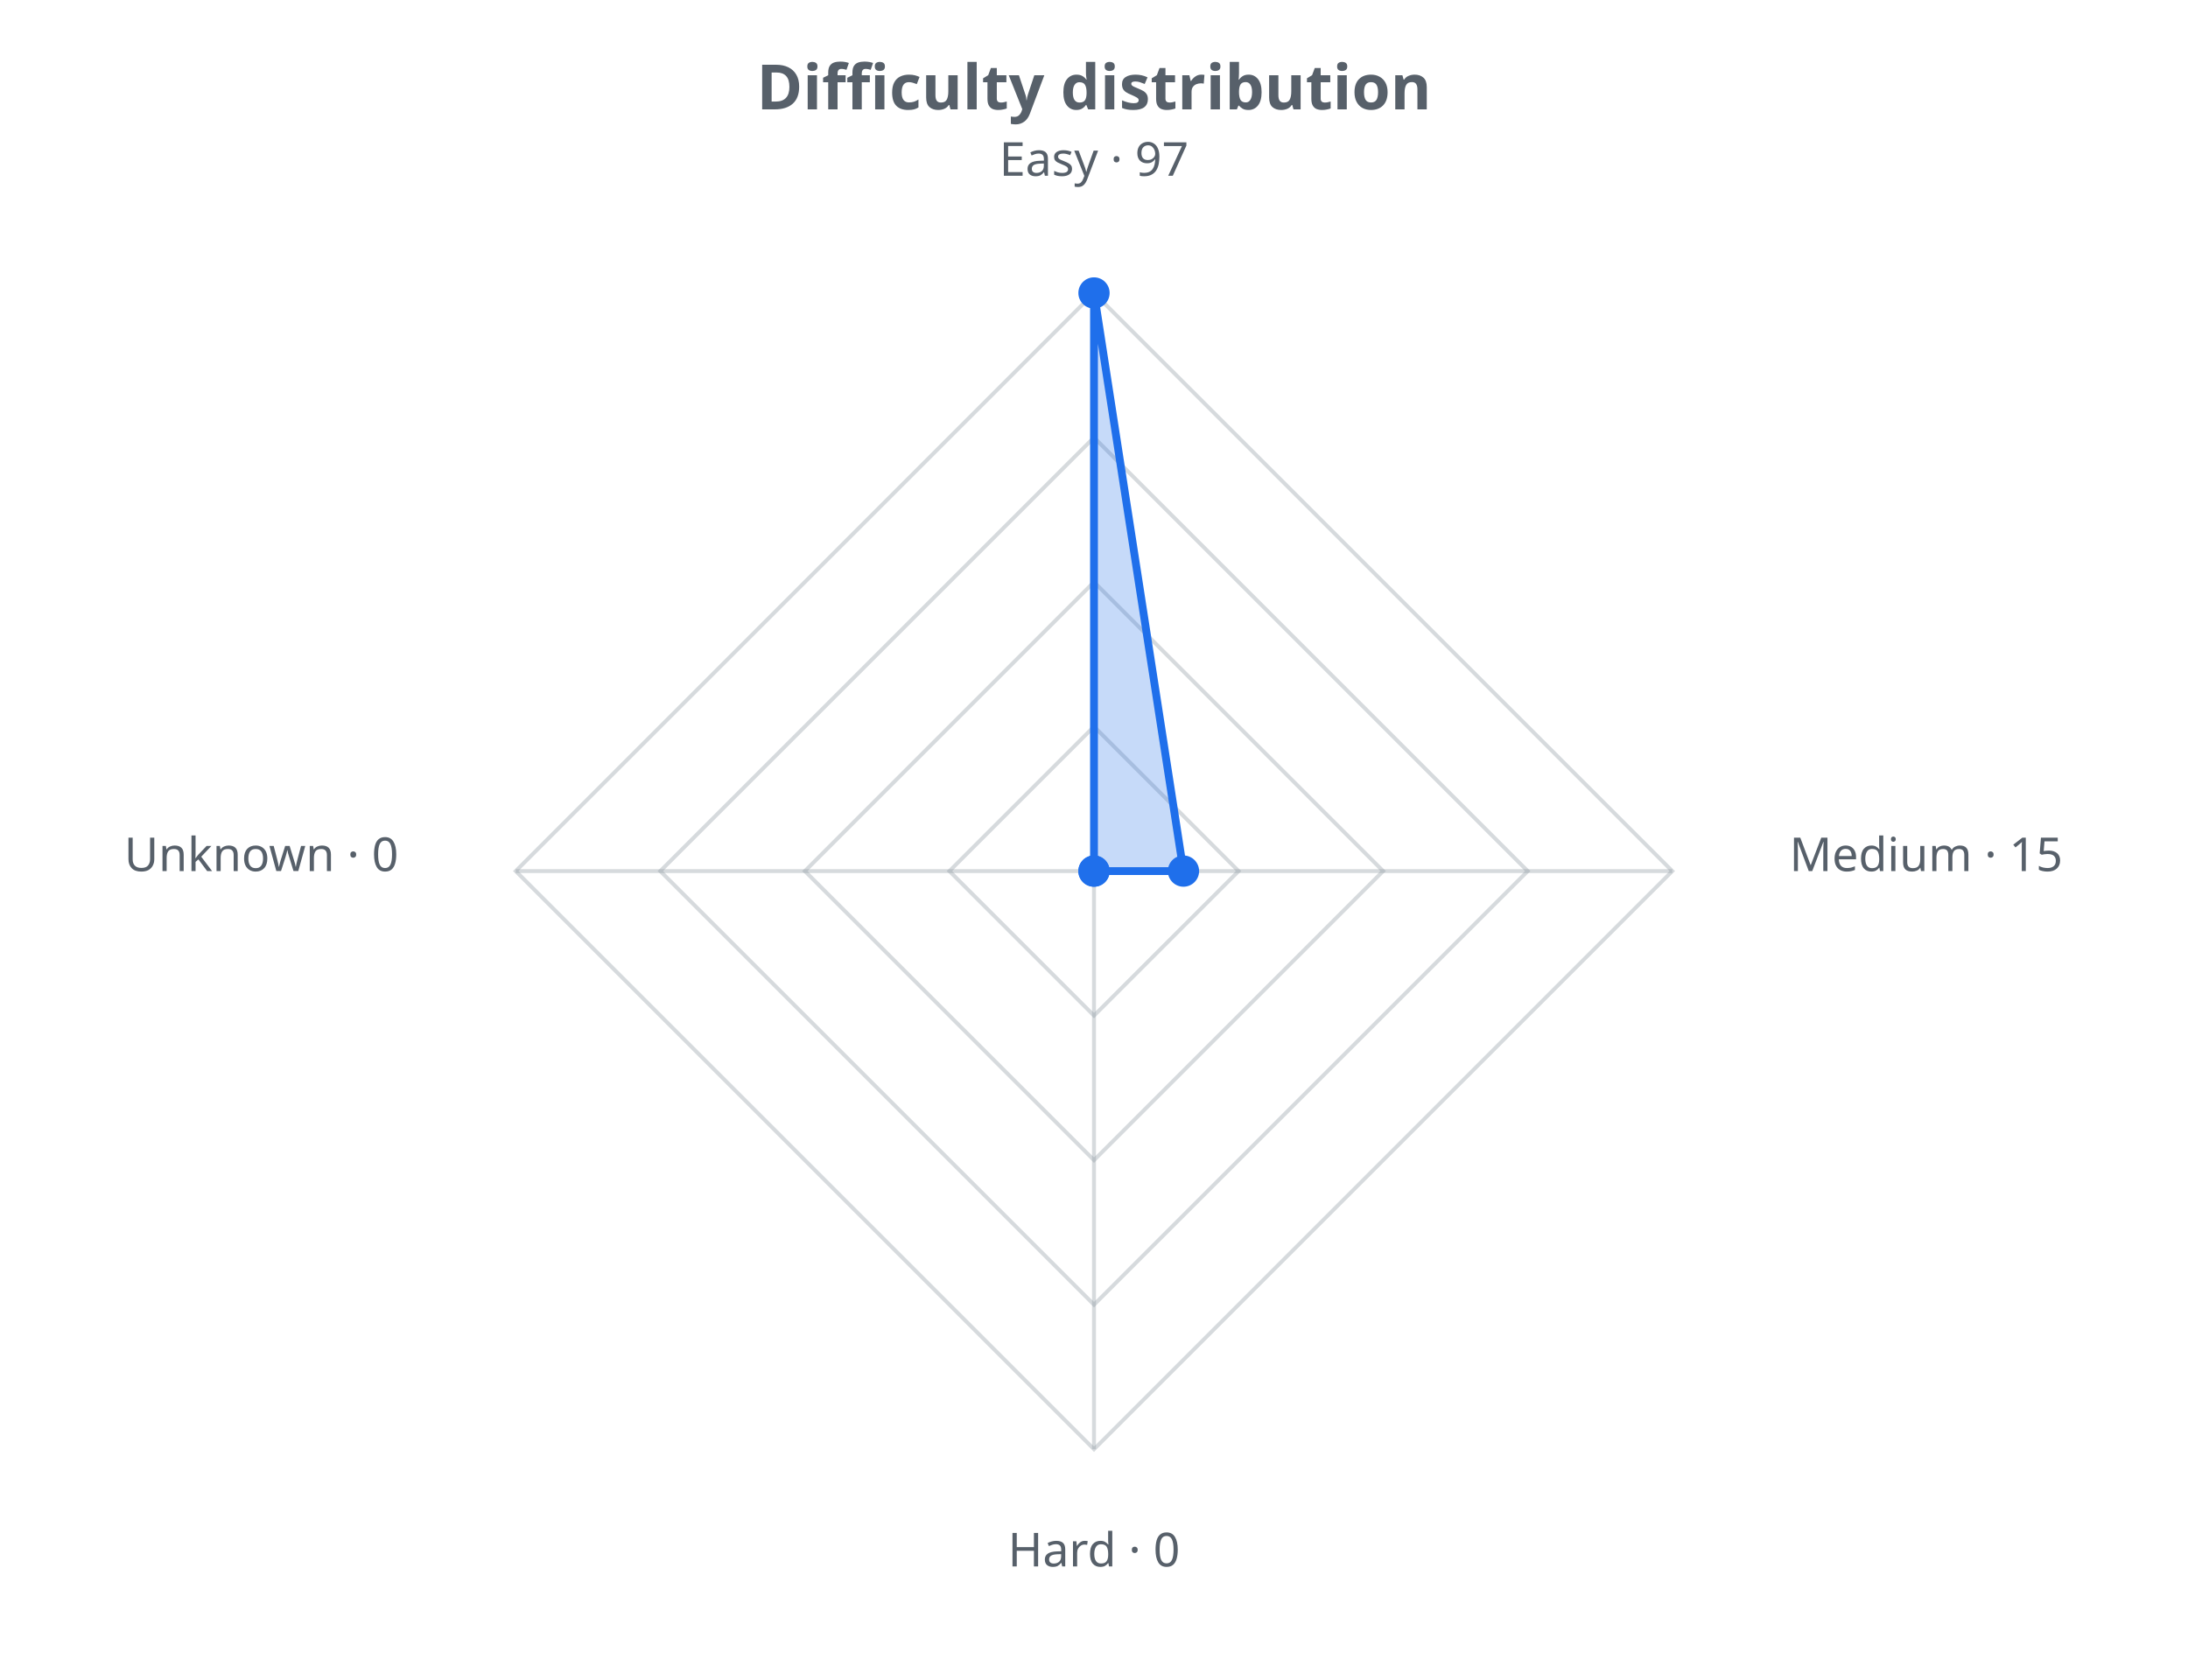
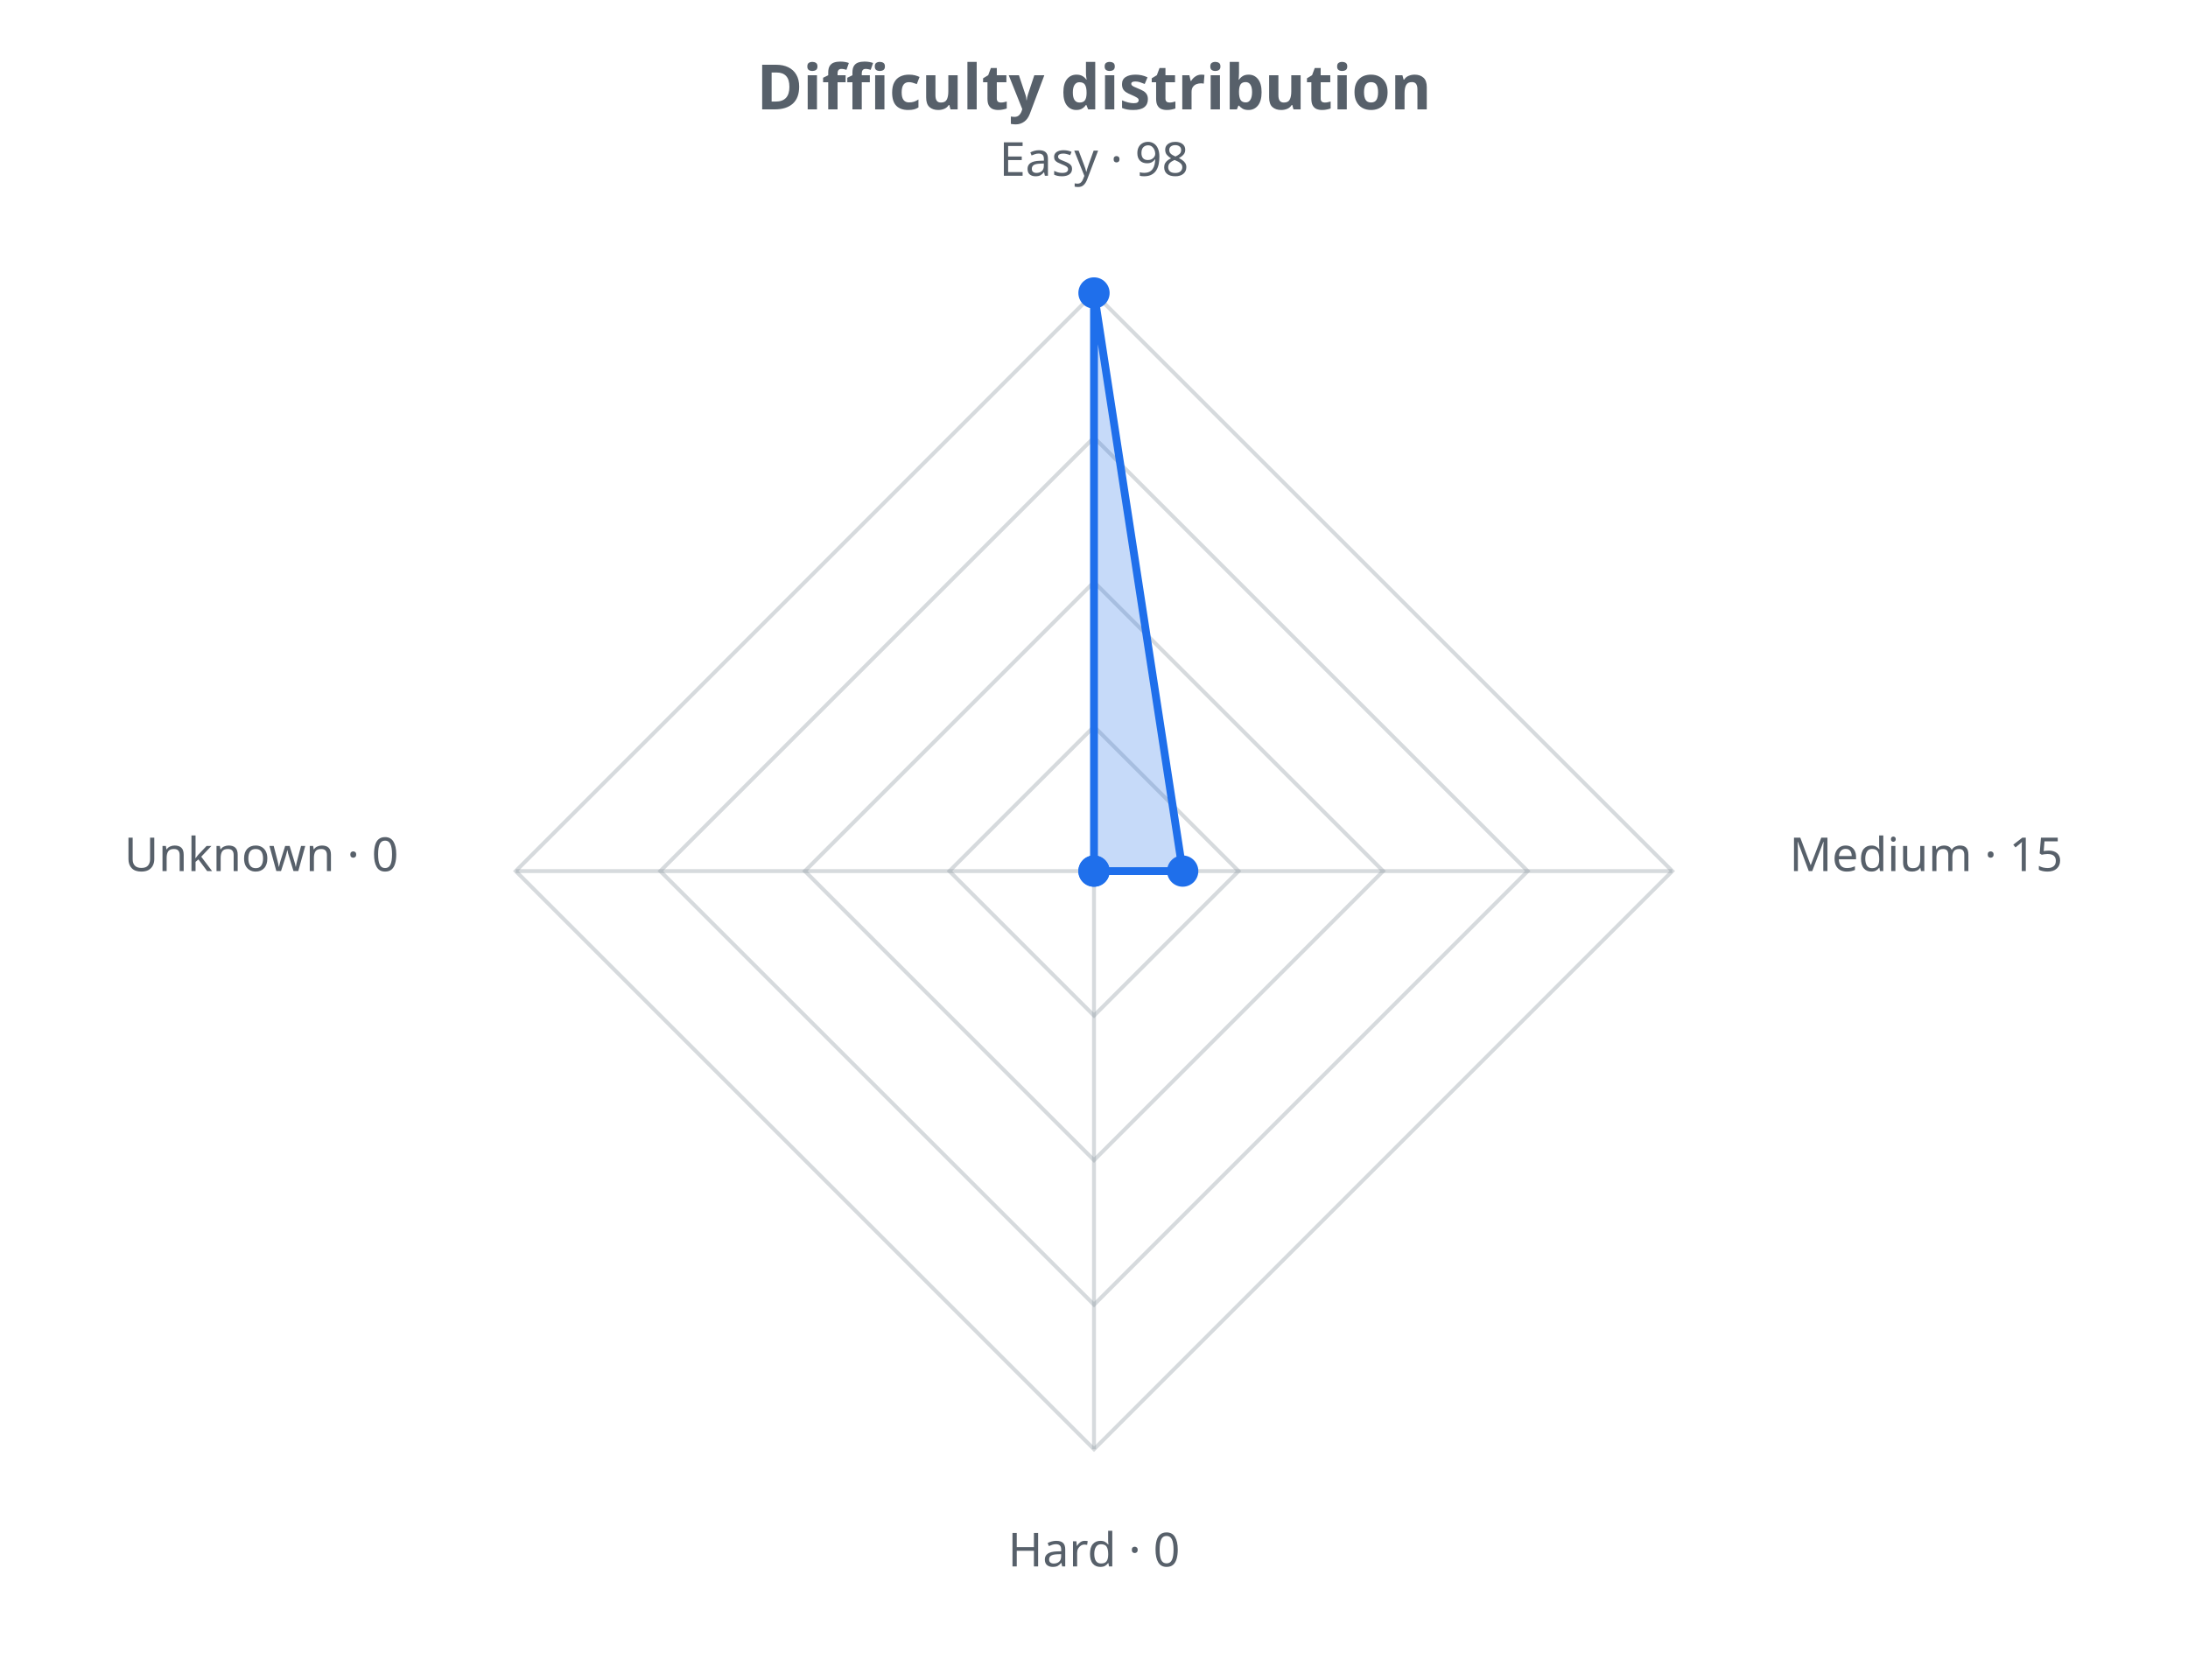
<svg xmlns="http://www.w3.org/2000/svg" width="560" height="430" viewBox="0 0 560 430" role="img">
  <defs>
    <style>.t{fill:#57606a;font-family:sans-serif}.g{stroke:#8b949e;stroke-opacity:.35;fill:none}@media (prefers-color-scheme: dark){.t{fill:#c9d1d9}.g{stroke:#8b949e}</style>
  </defs>
  <text class="t" x="280.0" y="28" text-anchor="middle" font-size="16" font-weight="bold">Difficulty distribution</text>
  <polygon class="g" stroke-width="1" points="280.0,186.0 317.0,223.0 280.0,260.0 243.0,223.0" />
  <polygon class="g" stroke-width="1" points="280.0,149.0 354.0,223.0 280.0,297.0 206.0,223.0" />
  <polygon class="g" stroke-width="1" points="280.0,112.0 391.0,223.0 280.0,334.0 169.0,223.0" />
  <polygon class="g" stroke-width="1" points="280.0,75.0 428.0,223.0 280.0,371.0 132.0,223.0" />
  <line class="g" x1="280.0" y1="223.0" x2="280.0" y2="75.0" />
  <line class="g" x1="280.0" y1="223.0" x2="428.0" y2="223.0" />
  <line class="g" x1="280.0" y1="223.0" x2="280.0" y2="371.0" />
  <line class="g" x1="280.0" y1="223.0" x2="132.0" y2="223.0" />
-   <polygon points="280.0,75.0 302.9,223.0 280.0,223.0 280.0,223.0" fill="#1f6feb" fill-opacity="0.25" stroke="#1f6feb" stroke-width="2" />
+   <polygon points="280.0,75.0 302.7,223.0 280.0,223.0 280.0,223.0" fill="#1f6feb" fill-opacity="0.25" stroke="#1f6feb" stroke-width="2" />
  <circle cx="280.0" cy="75.0" r="4" fill="#1f6feb" />
-   <circle cx="302.9" cy="223.0" r="4" fill="#1f6feb" />
+   <circle cx="302.7" cy="223.0" r="4" fill="#1f6feb" />
  <circle cx="280.0" cy="223.0" r="4" fill="#1f6feb" />
  <circle cx="280.0" cy="223.0" r="4" fill="#1f6feb" />
-   <text class="t" x="280.0" y="45.0" text-anchor="middle" font-size="12">Easy · 97</text>
+   <text class="t" x="280.0" y="45.0" text-anchor="middle" font-size="12">Easy · 98</text>
  <text class="t" x="458.0" y="223.0" text-anchor="start" font-size="12">Medium · 15</text>
  <text class="t" x="280.0" y="401.0" text-anchor="middle" font-size="12">Hard · 0</text>
  <text class="t" x="102.0" y="223.0" text-anchor="end" font-size="12">Unknown · 0</text>
</svg>
